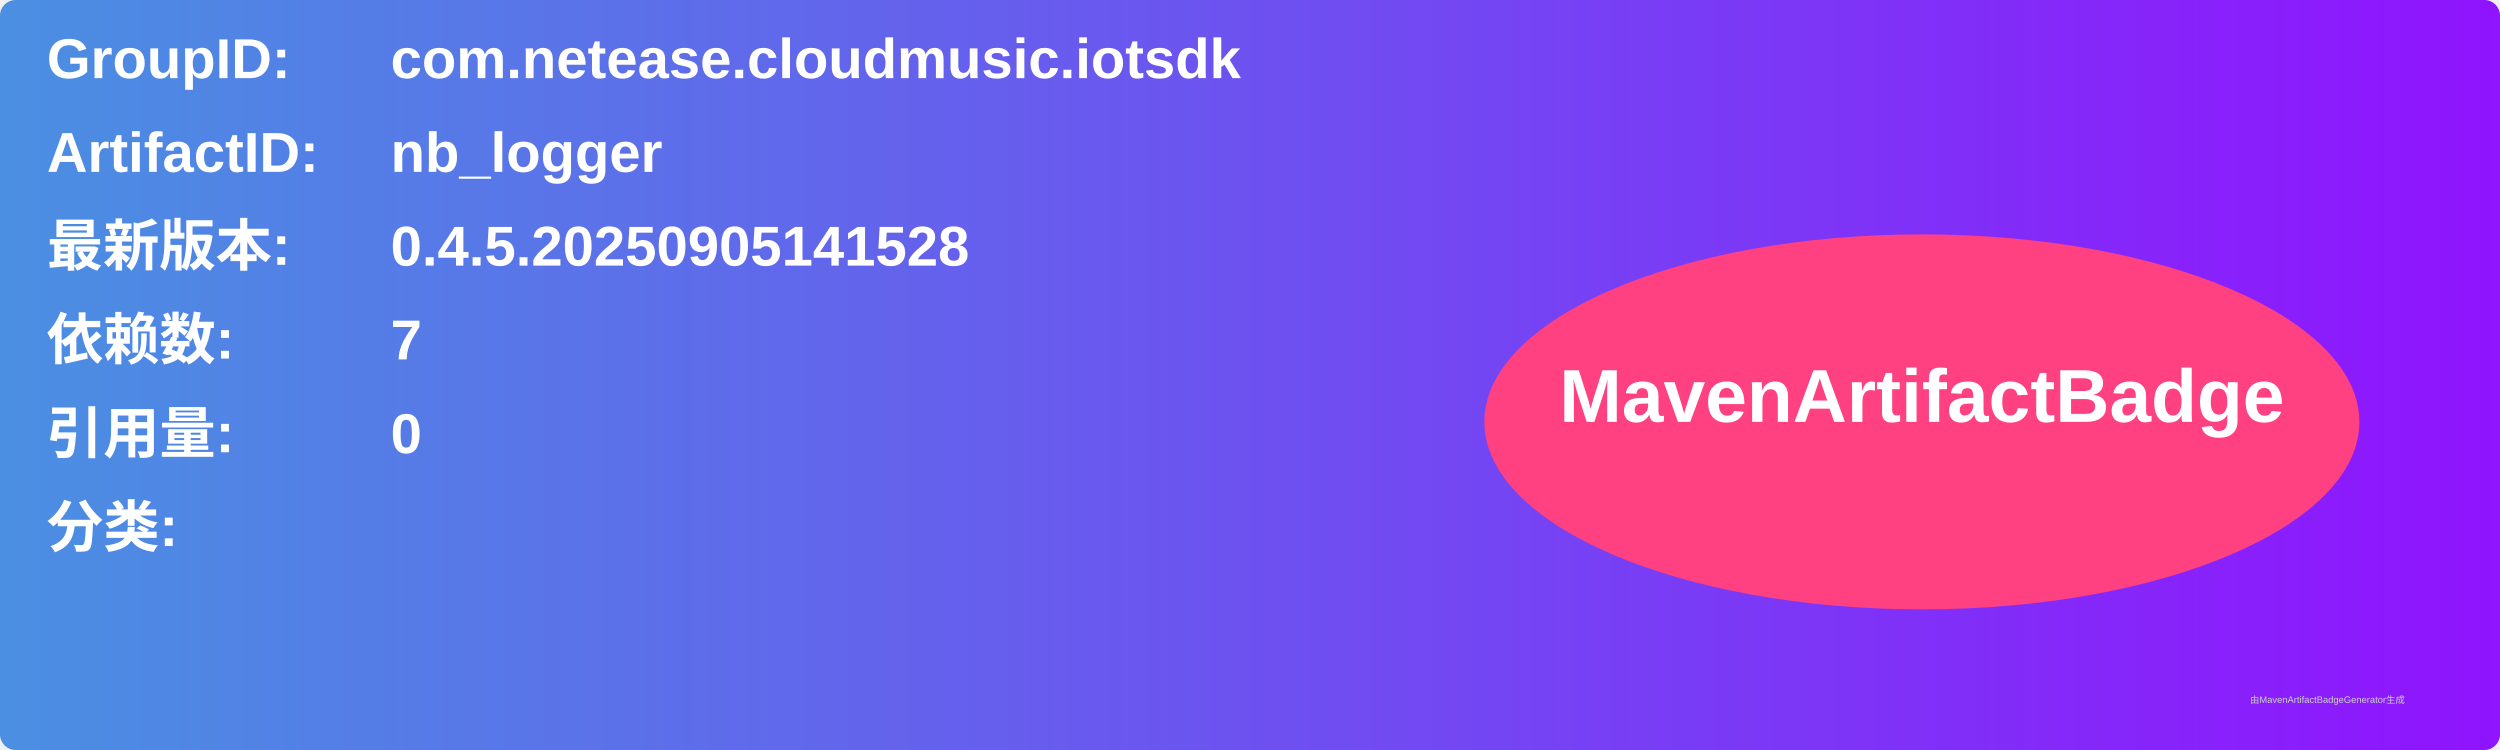
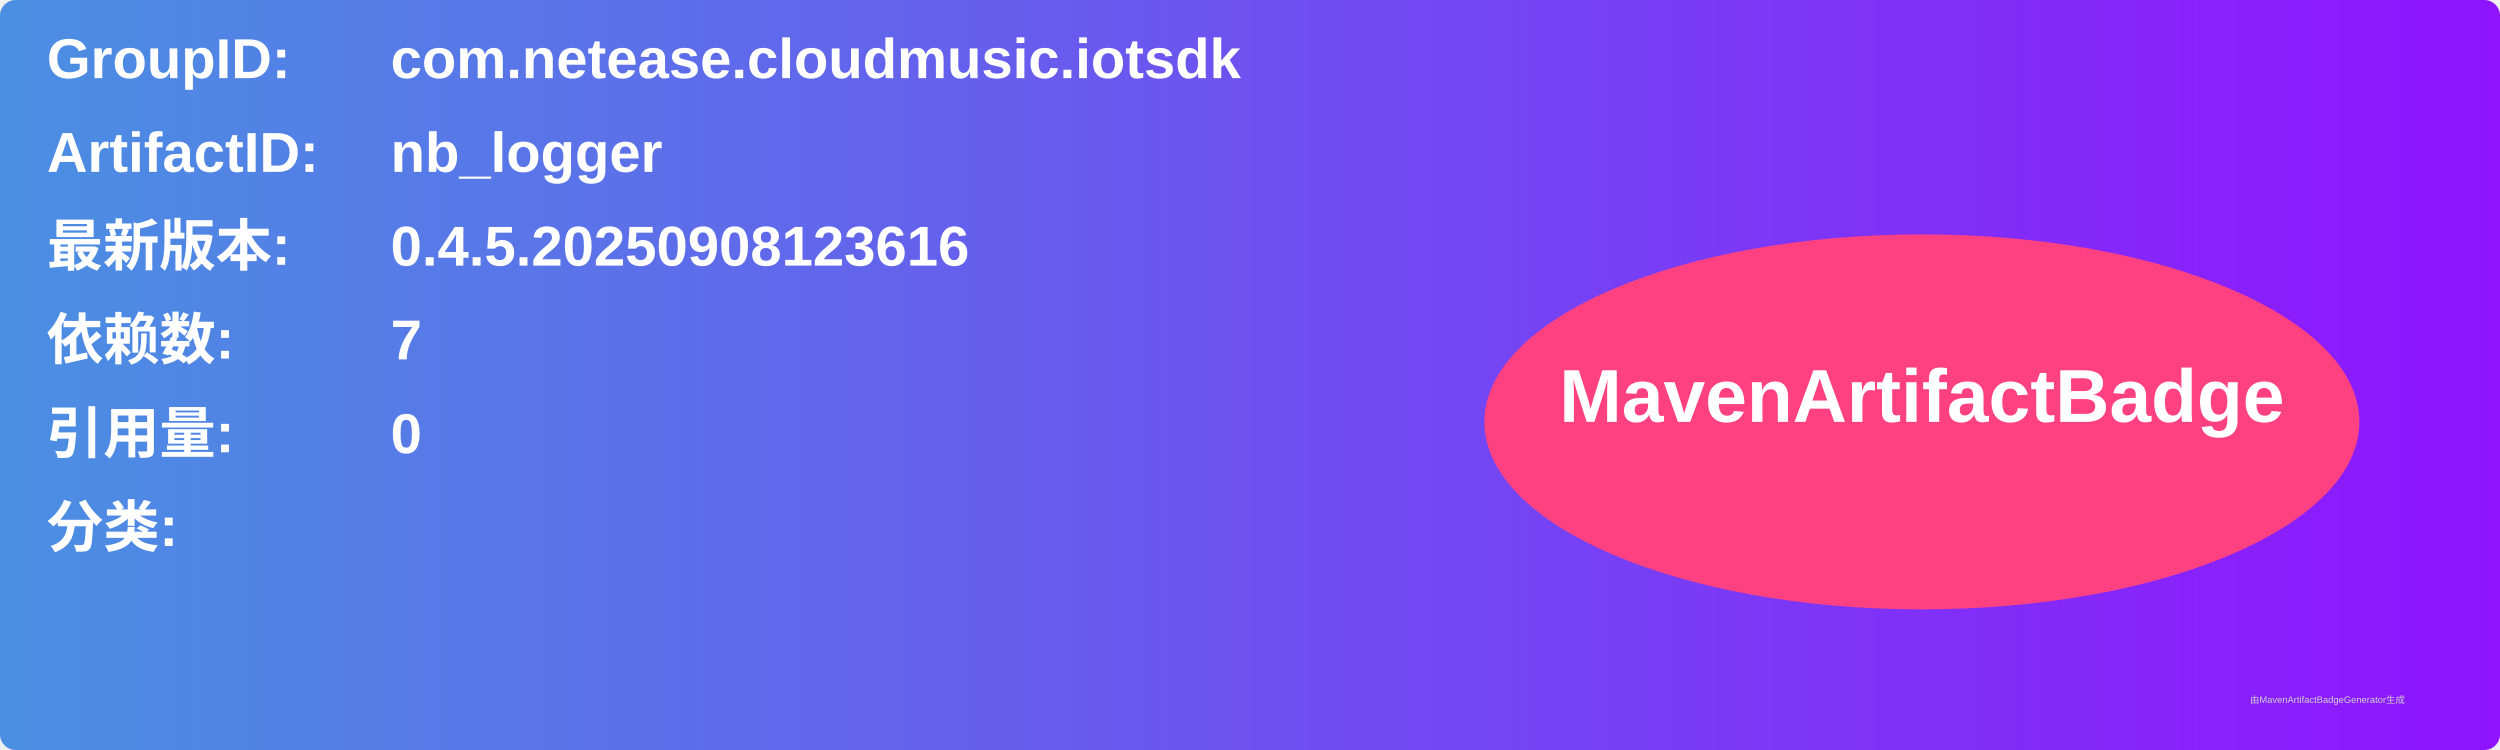
<svg xmlns="http://www.w3.org/2000/svg" width="800" height="240" viewBox="0 0 800 240">
  <linearGradient id="grad" x1="0%" y1="0%" x2="100%" y2="0%">
    <stop offset="0%" stop-color="#4a90e2" />
    <stop offset="100%" stop-color="#9013fe" />
  </linearGradient>
  <rect width="100%" height="100%" rx="5" ry="5" fill="url(#grad)" />
  <g transform="translate(15, 15)">
    <text x="0" y="10" font-family="Arial" font-size="18" fill="white" font-weight="bold" width="260">GroupID:</text>
    <text x="110" y="10" font-family="Arial" font-size="18" fill="white" font-weight="bold" width="460">com.netease.cloudmusic.iotsdk</text>
    <text x="0" y="40" font-family="Arial" font-size="18" fill="white" font-weight="bold" width="260">ArtifactID:</text>
    <text x="110" y="40" font-family="Arial" font-size="18" fill="white" font-weight="bold" width="460">nb_logger</text>
    <text x="0" y="70" font-family="Arial" font-size="18" fill="white" font-weight="bold">最新版本:</text>
    <text x="110" y="70" font-family="Arial" font-size="18" fill="white" font-weight="bold">
-       <tspan font-weight="bold">0.4.5.20250905141528</tspan>
+       <tspan font-weight="bold">0.4.5.20250908123616</tspan>
    </text>
    <text x="0" y="100" font-family="Arial" font-size="18" fill="white" font-weight="bold">依赖数: </text>
    <text x="110" y="100" font-family="Arial" font-size="18" fill="white">
      <tspan font-weight="bold">7</tspan>
    </text>
    <text x="0" y="130" font-family="Arial" font-size="18" fill="white" font-weight="bold">引用量: </text>
    <text x="110" y="130" font-family="Arial" font-size="18" fill="white">
      <tspan font-weight="bold">0</tspan>
    </text>
    <text x="0" y="160" font-family="Arial" font-size="18" fill="white" font-weight="bold">分类:</text>
    <text x="10" y="190" font-family="Arial" font-size="10" fill="white">
      <tspan font-weight="bold" />
    </text>
    <ellipse cx="600" cy="120" rx="140" ry="60" fill="#ff4081" />
    <text x="600" y="120" text-anchor="middle" font-family="Arial" font-size="24" fill="white" font-weight="bold">MavenArtifactBadge</text>
  </g>
  <text x="720" y="225" font-family="Arial" font-size="3" fill="#d0d0d0">由MavenArtifactBadgeGenerator生成</text>
</svg>
